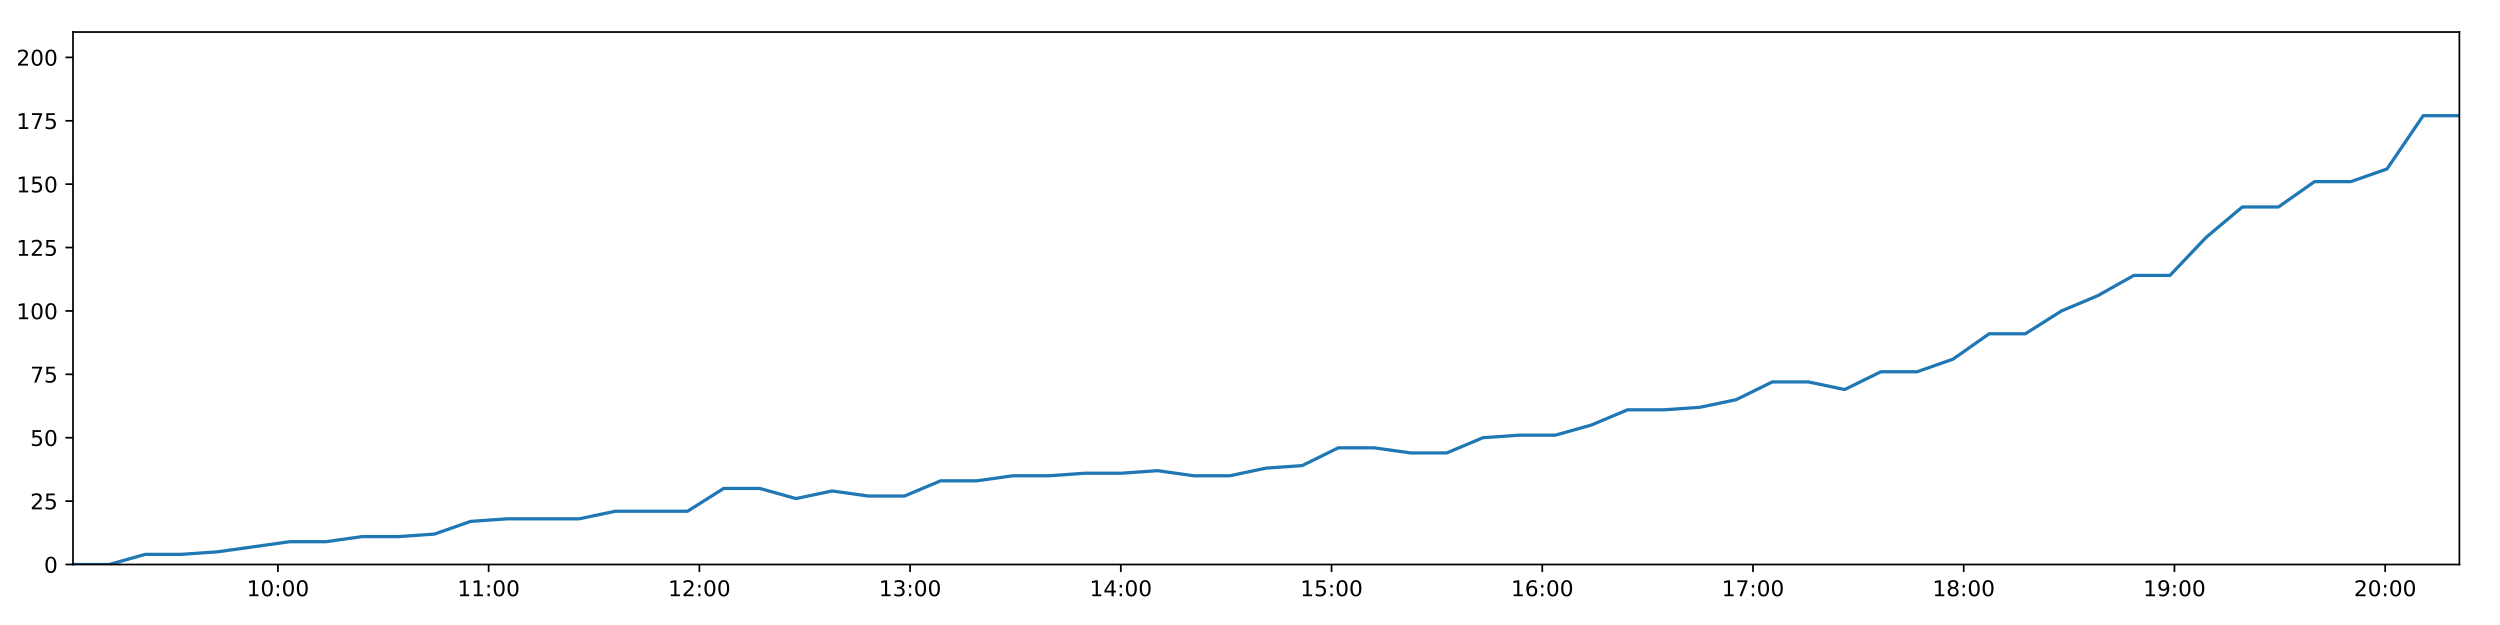
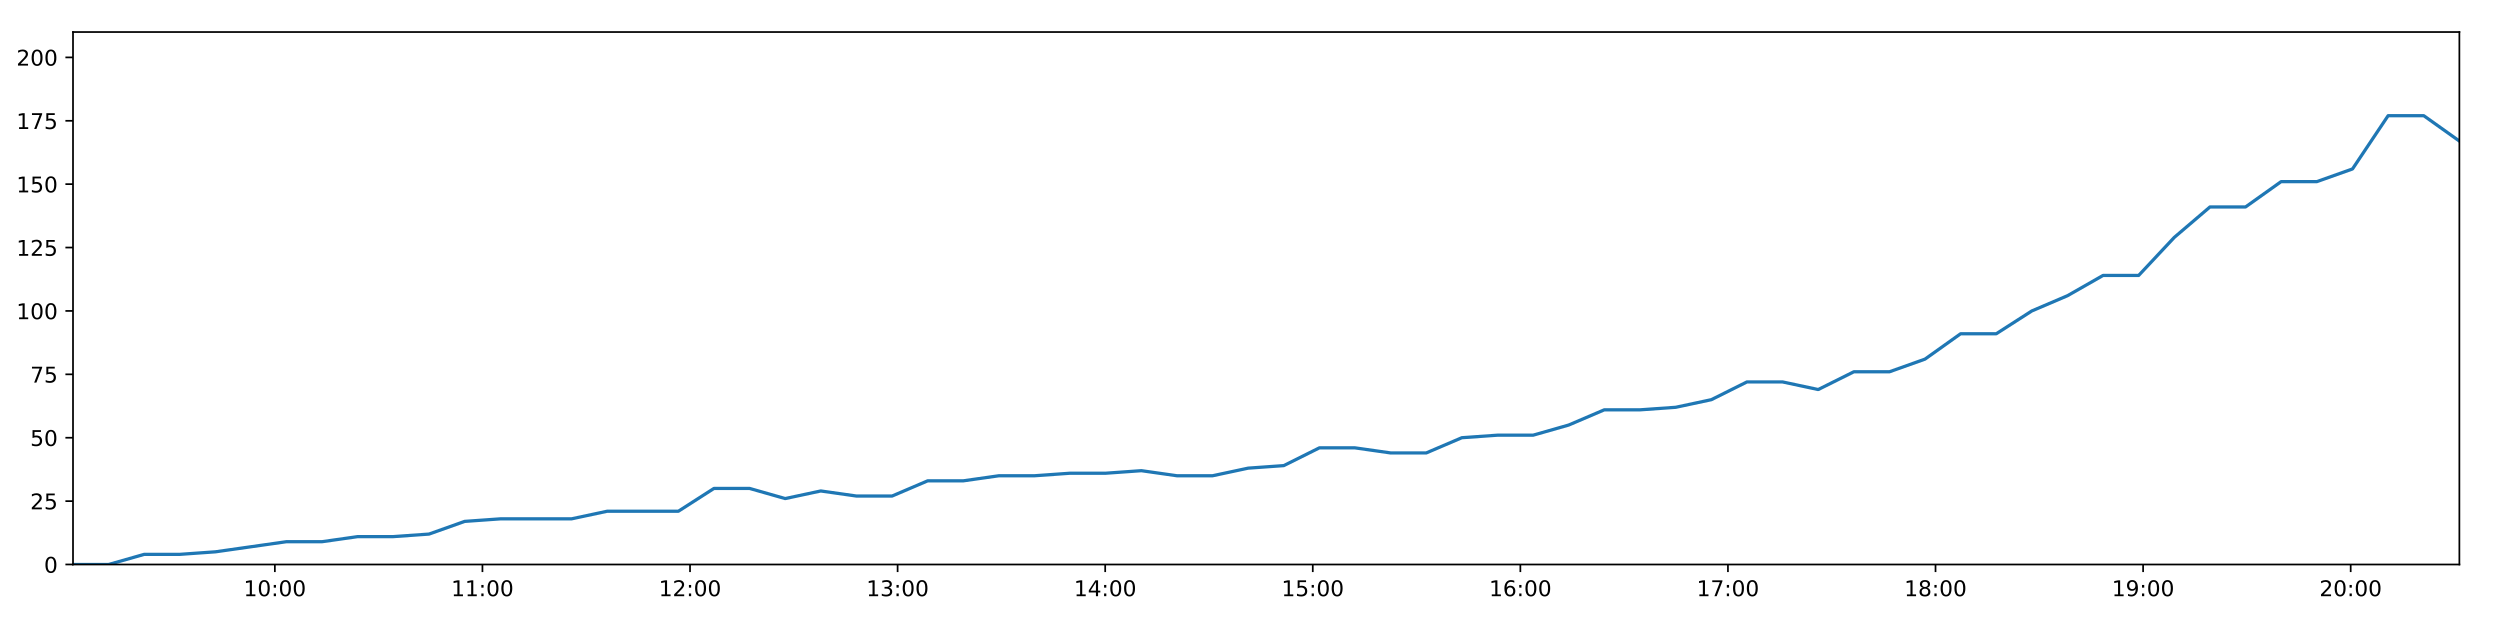
<svg xmlns="http://www.w3.org/2000/svg" xmlns:xlink="http://www.w3.org/1999/xlink" height="288pt" version="1.1" viewBox="0 0 1152 288" width="1152pt">
  <defs>
    <style type="text/css">
*{stroke-linecap:butt;stroke-linejoin:round;}
  </style>
  </defs>
  <g id="figure_1">
    <g id="patch_1">
      <path d="M 0 288  L 1152 288  L 1152 0  L 0 0  z " style="fill:#ffffff;" />
    </g>
    <g id="axes_1">
      <g id="patch_2">
        <path d="M 33.64 260.12  L 1133.28 260.12  L 1133.28 14.76  L 33.64 14.76  z " style="fill:#ffffff;" />
      </g>
      <g id="matplotlib.axis_1">
        <g id="xtick_1">
          <g id="line2d_1">
            <defs>
-               <path d="M 0 0  L 0 3.5  " id="mac43118e68" style="stroke:#000000;stroke-width:0.8;" />
-             </defs>
-             <g>
-               <use style="stroke:#000000;stroke-width:0.8;" x="128.063" xlink:href="#mac43118e68" y="260.12" />
+               <path d="M 0 0  L 0 3.5  " id="ma5ae31fb80" style="stroke:#000000;stroke-width:0.8;" />
+             </defs>
+             <g>
+               <use style="stroke:#000000;stroke-width:0.8;" x="126.655" xlink:href="#ma5ae31fb80" y="260.12" />
            </g>
          </g>
          <g id="text_1">
            <defs>
              <path d="M 12.406 8.297  L 28.516 8.297  L 28.516 63.922  L 10.984 60.406  L 10.984 69.391  L 28.422 72.906  L 38.281 72.906  L 38.281 8.297  L 54.391 8.297  L 54.391 0  L 12.406 0  z " id="DejaVuSans-49" />
              <path d="M 31.781 66.406  Q 24.172 66.406 20.328 58.906  Q 16.5 51.422 16.5 36.375  Q 16.5 21.391 20.328 13.891  Q 24.172 6.391 31.781 6.391  Q 39.453 6.391 43.281 13.891  Q 47.125 21.391 47.125 36.375  Q 47.125 51.422 43.281 58.906  Q 39.453 66.406 31.781 66.406  z M 31.781 74.219  Q 44.047 74.219 50.516 64.516  Q 56.984 54.828 56.984 36.375  Q 56.984 17.969 50.516 8.266  Q 44.047 -1.422 31.781 -1.422  Q 19.531 -1.422 13.062 8.266  Q 6.594 17.969 6.594 36.375  Q 6.594 54.828 13.062 64.516  Q 19.531 74.219 31.781 74.219  z " id="DejaVuSans-48" />
              <path d="M 11.719 12.406  L 22.016 12.406  L 22.016 0  L 11.719 0  z M 11.719 51.703  L 22.016 51.703  L 22.016 39.312  L 11.719 39.312  z " id="DejaVuSans-58" />
            </defs>
-             <g transform="translate(113.6537 274.7184)scale(0.1 -0.1)">
+             <g transform="translate(112.2455 274.7184)scale(0.1 -0.1)">
              <use xlink:href="#DejaVuSans-49" />
              <use x="63.623" xlink:href="#DejaVuSans-48" />
              <use x="127.246" xlink:href="#DejaVuSans-58" />
              <use x="160.938" xlink:href="#DejaVuSans-48" />
              <use x="224.561" xlink:href="#DejaVuSans-48" />
            </g>
          </g>
        </g>
        <g id="xtick_2">
          <g id="line2d_2">
            <g>
-               <use style="stroke:#000000;stroke-width:0.8;" x="225.165" xlink:href="#mac43118e68" y="260.12" />
+               <use style="stroke:#000000;stroke-width:0.8;" x="222.309" xlink:href="#ma5ae31fb80" y="260.12" />
            </g>
          </g>
          <g id="text_2">
-             <g transform="translate(210.756 274.7184)scale(0.1 -0.1)">
+             <g transform="translate(207.8997 274.7184)scale(0.1 -0.1)">
              <use xlink:href="#DejaVuSans-49" />
              <use x="63.623" xlink:href="#DejaVuSans-49" />
              <use x="127.246" xlink:href="#DejaVuSans-58" />
              <use x="160.938" xlink:href="#DejaVuSans-48" />
              <use x="224.561" xlink:href="#DejaVuSans-48" />
            </g>
          </g>
        </g>
        <g id="xtick_3">
          <g id="line2d_3">
            <g>
-               <use style="stroke:#000000;stroke-width:0.8;" x="322.268" xlink:href="#mac43118e68" y="260.12" />
+               <use style="stroke:#000000;stroke-width:0.8;" x="317.963" xlink:href="#ma5ae31fb80" y="260.12" />
            </g>
          </g>
          <g id="text_3">
            <defs>
              <path d="M 19.188 8.297  L 53.609 8.297  L 53.609 0  L 7.328 0  L 7.328 8.297  Q 12.938 14.109 22.625 23.891  Q 32.328 33.688 34.812 36.531  Q 39.547 41.844 41.422 45.531  Q 43.312 49.219 43.312 52.781  Q 43.312 58.594 39.234 62.25  Q 35.156 65.922 28.609 65.922  Q 23.969 65.922 18.812 64.312  Q 13.672 62.703 7.812 59.422  L 7.812 69.391  Q 13.766 71.781 18.938 73  Q 24.125 74.219 28.422 74.219  Q 39.75 74.219 46.484 68.547  Q 53.219 62.891 53.219 53.422  Q 53.219 48.922 51.531 44.891  Q 49.859 40.875 45.406 35.406  Q 44.188 33.984 37.641 27.219  Q 31.109 20.453 19.188 8.297  z " id="DejaVuSans-50" />
            </defs>
-             <g transform="translate(307.8583 274.7184)scale(0.1 -0.1)">
+             <g transform="translate(303.5538 274.7184)scale(0.1 -0.1)">
              <use xlink:href="#DejaVuSans-49" />
              <use x="63.623" xlink:href="#DejaVuSans-50" />
              <use x="127.246" xlink:href="#DejaVuSans-58" />
              <use x="160.938" xlink:href="#DejaVuSans-48" />
              <use x="224.561" xlink:href="#DejaVuSans-48" />
            </g>
          </g>
        </g>
        <g id="xtick_4">
          <g id="line2d_4">
            <g>
-               <use style="stroke:#000000;stroke-width:0.8;" x="419.37" xlink:href="#mac43118e68" y="260.12" />
+               <use style="stroke:#000000;stroke-width:0.8;" x="413.617" xlink:href="#ma5ae31fb80" y="260.12" />
            </g>
          </g>
          <g id="text_4">
            <defs>
              <path d="M 40.578 39.312  Q 47.656 37.797 51.625 33  Q 55.609 28.219 55.609 21.188  Q 55.609 10.406 48.188 4.484  Q 40.766 -1.422 27.094 -1.422  Q 22.516 -1.422 17.656 -0.516  Q 12.797 0.391 7.625 2.203  L 7.625 11.719  Q 11.719 9.328 16.594 8.109  Q 21.484 6.891 26.812 6.891  Q 36.078 6.891 40.938 10.547  Q 45.797 14.203 45.797 21.188  Q 45.797 27.641 41.281 31.266  Q 36.766 34.906 28.719 34.906  L 20.219 34.906  L 20.219 43.016  L 29.109 43.016  Q 36.375 43.016 40.234 45.922  Q 44.094 48.828 44.094 54.297  Q 44.094 59.906 40.109 62.906  Q 36.141 65.922 28.719 65.922  Q 24.656 65.922 20.016 65.031  Q 15.375 64.156 9.812 62.312  L 9.812 71.094  Q 15.438 72.656 20.344 73.438  Q 25.25 74.219 29.594 74.219  Q 40.828 74.219 47.359 69.109  Q 53.906 64.016 53.906 55.328  Q 53.906 49.266 50.438 45.094  Q 46.969 40.922 40.578 39.312  z " id="DejaVuSans-51" />
            </defs>
-             <g transform="translate(404.9606 274.7184)scale(0.1 -0.1)">
+             <g transform="translate(399.208 274.7184)scale(0.1 -0.1)">
              <use xlink:href="#DejaVuSans-49" />
              <use x="63.623" xlink:href="#DejaVuSans-51" />
              <use x="127.246" xlink:href="#DejaVuSans-58" />
              <use x="160.938" xlink:href="#DejaVuSans-48" />
              <use x="224.561" xlink:href="#DejaVuSans-48" />
            </g>
          </g>
        </g>
        <g id="xtick_5">
          <g id="line2d_5">
            <g>
-               <use style="stroke:#000000;stroke-width:0.8;" x="516.472" xlink:href="#mac43118e68" y="260.12" />
+               <use style="stroke:#000000;stroke-width:0.8;" x="509.272" xlink:href="#ma5ae31fb80" y="260.12" />
            </g>
          </g>
          <g id="text_5">
            <defs>
              <path d="M 37.797 64.312  L 12.891 25.391  L 37.797 25.391  z M 35.203 72.906  L 47.609 72.906  L 47.609 25.391  L 58.016 25.391  L 58.016 17.188  L 47.609 17.188  L 47.609 0  L 37.797 0  L 37.797 17.188  L 4.891 17.188  L 4.891 26.703  z " id="DejaVuSans-52" />
            </defs>
-             <g transform="translate(502.0628 274.7184)scale(0.1 -0.1)">
+             <g transform="translate(494.8622 274.7184)scale(0.1 -0.1)">
              <use xlink:href="#DejaVuSans-49" />
              <use x="63.623" xlink:href="#DejaVuSans-52" />
              <use x="127.246" xlink:href="#DejaVuSans-58" />
              <use x="160.938" xlink:href="#DejaVuSans-48" />
              <use x="224.561" xlink:href="#DejaVuSans-48" />
            </g>
          </g>
        </g>
        <g id="xtick_6">
          <g id="line2d_6">
            <g>
-               <use style="stroke:#000000;stroke-width:0.8;" x="613.575" xlink:href="#mac43118e68" y="260.12" />
+               <use style="stroke:#000000;stroke-width:0.8;" x="604.926" xlink:href="#ma5ae31fb80" y="260.12" />
            </g>
          </g>
          <g id="text_6">
            <defs>
              <path d="M 10.797 72.906  L 49.516 72.906  L 49.516 64.594  L 19.828 64.594  L 19.828 46.734  Q 21.969 47.469 24.109 47.828  Q 26.266 48.188 28.422 48.188  Q 40.625 48.188 47.75 41.5  Q 54.891 34.812 54.891 23.391  Q 54.891 11.625 47.562 5.094  Q 40.234 -1.422 26.906 -1.422  Q 22.312 -1.422 17.547 -0.641  Q 12.797 0.141 7.719 1.703  L 7.719 11.625  Q 12.109 9.234 16.797 8.062  Q 21.484 6.891 26.703 6.891  Q 35.156 6.891 40.078 11.328  Q 45.016 15.766 45.016 23.391  Q 45.016 31 40.078 35.438  Q 35.156 39.891 26.703 39.891  Q 22.75 39.891 18.812 39.016  Q 14.891 38.141 10.797 36.281  z " id="DejaVuSans-53" />
            </defs>
-             <g transform="translate(599.1651 274.7184)scale(0.1 -0.1)">
+             <g transform="translate(590.5164 274.7184)scale(0.1 -0.1)">
              <use xlink:href="#DejaVuSans-49" />
              <use x="63.623" xlink:href="#DejaVuSans-53" />
              <use x="127.246" xlink:href="#DejaVuSans-58" />
              <use x="160.938" xlink:href="#DejaVuSans-48" />
              <use x="224.561" xlink:href="#DejaVuSans-48" />
            </g>
          </g>
        </g>
        <g id="xtick_7">
          <g id="line2d_7">
            <g>
-               <use style="stroke:#000000;stroke-width:0.8;" x="710.677" xlink:href="#mac43118e68" y="260.12" />
+               <use style="stroke:#000000;stroke-width:0.8;" x="700.58" xlink:href="#ma5ae31fb80" y="260.12" />
            </g>
          </g>
          <g id="text_7">
            <defs>
              <path d="M 33.016 40.375  Q 26.375 40.375 22.484 35.828  Q 18.609 31.297 18.609 23.391  Q 18.609 15.531 22.484 10.953  Q 26.375 6.391 33.016 6.391  Q 39.656 6.391 43.531 10.953  Q 47.406 15.531 47.406 23.391  Q 47.406 31.297 43.531 35.828  Q 39.656 40.375 33.016 40.375  z M 52.594 71.297  L 52.594 62.312  Q 48.875 64.062 45.094 64.984  Q 41.312 65.922 37.594 65.922  Q 27.828 65.922 22.672 59.328  Q 17.531 52.734 16.797 39.406  Q 19.672 43.656 24.016 45.922  Q 28.375 48.188 33.594 48.188  Q 44.578 48.188 50.953 41.516  Q 57.328 34.859 57.328 23.391  Q 57.328 12.156 50.688 5.359  Q 44.047 -1.422 33.016 -1.422  Q 20.359 -1.422 13.672 8.266  Q 6.984 17.969 6.984 36.375  Q 6.984 53.656 15.188 63.938  Q 23.391 74.219 37.203 74.219  Q 40.922 74.219 44.703 73.484  Q 48.484 72.75 52.594 71.297  z " id="DejaVuSans-54" />
            </defs>
-             <g transform="translate(696.2674 274.7184)scale(0.1 -0.1)">
+             <g transform="translate(686.1705 274.7184)scale(0.1 -0.1)">
              <use xlink:href="#DejaVuSans-49" />
              <use x="63.623" xlink:href="#DejaVuSans-54" />
              <use x="127.246" xlink:href="#DejaVuSans-58" />
              <use x="160.938" xlink:href="#DejaVuSans-48" />
              <use x="224.561" xlink:href="#DejaVuSans-48" />
            </g>
          </g>
        </g>
        <g id="xtick_8">
          <g id="line2d_8">
            <g>
-               <use style="stroke:#000000;stroke-width:0.8;" x="807.779" xlink:href="#mac43118e68" y="260.12" />
+               <use style="stroke:#000000;stroke-width:0.8;" x="796.234" xlink:href="#ma5ae31fb80" y="260.12" />
            </g>
          </g>
          <g id="text_8">
            <defs>
              <path d="M 8.203 72.906  L 55.078 72.906  L 55.078 68.703  L 28.609 0  L 18.312 0  L 43.219 64.594  L 8.203 64.594  z " id="DejaVuSans-55" />
            </defs>
-             <g transform="translate(793.3697 274.7184)scale(0.1 -0.1)">
+             <g transform="translate(781.8247 274.7184)scale(0.1 -0.1)">
              <use xlink:href="#DejaVuSans-49" />
              <use x="63.623" xlink:href="#DejaVuSans-55" />
              <use x="127.246" xlink:href="#DejaVuSans-58" />
              <use x="160.938" xlink:href="#DejaVuSans-48" />
              <use x="224.561" xlink:href="#DejaVuSans-48" />
            </g>
          </g>
        </g>
        <g id="xtick_9">
          <g id="line2d_9">
            <g>
-               <use style="stroke:#000000;stroke-width:0.8;" x="904.881" xlink:href="#mac43118e68" y="260.12" />
+               <use style="stroke:#000000;stroke-width:0.8;" x="891.888" xlink:href="#ma5ae31fb80" y="260.12" />
            </g>
          </g>
          <g id="text_9">
            <defs>
              <path d="M 31.781 34.625  Q 24.75 34.625 20.719 30.859  Q 16.703 27.094 16.703 20.516  Q 16.703 13.922 20.719 10.156  Q 24.75 6.391 31.781 6.391  Q 38.812 6.391 42.859 10.172  Q 46.922 13.969 46.922 20.516  Q 46.922 27.094 42.891 30.859  Q 38.875 34.625 31.781 34.625  z M 21.922 38.812  Q 15.578 40.375 12.031 44.719  Q 8.5 49.078 8.5 55.328  Q 8.5 64.062 14.719 69.141  Q 20.953 74.219 31.781 74.219  Q 42.672 74.219 48.875 69.141  Q 55.078 64.062 55.078 55.328  Q 55.078 49.078 51.531 44.719  Q 48 40.375 41.703 38.812  Q 48.828 37.156 52.797 32.312  Q 56.781 27.484 56.781 20.516  Q 56.781 9.906 50.312 4.234  Q 43.844 -1.422 31.781 -1.422  Q 19.734 -1.422 13.25 4.234  Q 6.781 9.906 6.781 20.516  Q 6.781 27.484 10.781 32.312  Q 14.797 37.156 21.922 38.812  z M 18.312 54.391  Q 18.312 48.734 21.844 45.562  Q 25.391 42.391 31.781 42.391  Q 38.141 42.391 41.719 45.562  Q 45.312 48.734 45.312 54.391  Q 45.312 60.062 41.719 63.234  Q 38.141 66.406 31.781 66.406  Q 25.391 66.406 21.844 63.234  Q 18.312 60.062 18.312 54.391  z " id="DejaVuSans-56" />
            </defs>
-             <g transform="translate(890.472 274.7184)scale(0.1 -0.1)">
+             <g transform="translate(877.4789 274.7184)scale(0.1 -0.1)">
              <use xlink:href="#DejaVuSans-49" />
              <use x="63.623" xlink:href="#DejaVuSans-56" />
              <use x="127.246" xlink:href="#DejaVuSans-58" />
              <use x="160.938" xlink:href="#DejaVuSans-48" />
              <use x="224.561" xlink:href="#DejaVuSans-48" />
            </g>
          </g>
        </g>
        <g id="xtick_10">
          <g id="line2d_10">
            <g>
-               <use style="stroke:#000000;stroke-width:0.8;" x="1001.984" xlink:href="#mac43118e68" y="260.12" />
+               <use style="stroke:#000000;stroke-width:0.8;" x="987.542" xlink:href="#ma5ae31fb80" y="260.12" />
            </g>
          </g>
          <g id="text_10">
            <defs>
              <path d="M 10.984 1.516  L 10.984 10.5  Q 14.703 8.734 18.5 7.812  Q 22.312 6.891 25.984 6.891  Q 35.75 6.891 40.891 13.453  Q 46.047 20.016 46.781 33.406  Q 43.953 29.203 39.594 26.953  Q 35.25 24.703 29.984 24.703  Q 19.047 24.703 12.672 31.312  Q 6.297 37.938 6.297 49.422  Q 6.297 60.641 12.938 67.422  Q 19.578 74.219 30.609 74.219  Q 43.266 74.219 49.922 64.516  Q 56.594 54.828 56.594 36.375  Q 56.594 19.141 48.406 8.859  Q 40.234 -1.422 26.422 -1.422  Q 22.703 -1.422 18.891 -0.688  Q 15.094 0.047 10.984 1.516  z M 30.609 32.422  Q 37.25 32.422 41.125 36.953  Q 45.016 41.5 45.016 49.422  Q 45.016 57.281 41.125 61.844  Q 37.25 66.406 30.609 66.406  Q 23.969 66.406 20.094 61.844  Q 16.219 57.281 16.219 49.422  Q 16.219 41.5 20.094 36.953  Q 23.969 32.422 30.609 32.422  z " id="DejaVuSans-57" />
            </defs>
-             <g transform="translate(987.5743 274.7184)scale(0.1 -0.1)">
+             <g transform="translate(973.1331 274.7184)scale(0.1 -0.1)">
              <use xlink:href="#DejaVuSans-49" />
              <use x="63.623" xlink:href="#DejaVuSans-57" />
              <use x="127.246" xlink:href="#DejaVuSans-58" />
              <use x="160.938" xlink:href="#DejaVuSans-48" />
              <use x="224.561" xlink:href="#DejaVuSans-48" />
            </g>
          </g>
        </g>
        <g id="xtick_11">
          <g id="line2d_11">
            <g>
-               <use style="stroke:#000000;stroke-width:0.8;" x="1099.086" xlink:href="#mac43118e68" y="260.12" />
+               <use style="stroke:#000000;stroke-width:0.8;" x="1083.197" xlink:href="#ma5ae31fb80" y="260.12" />
            </g>
          </g>
          <g id="text_11">
-             <g transform="translate(1084.677 274.7184)scale(0.1 -0.1)">
+             <g transform="translate(1068.787 274.7184)scale(0.1 -0.1)">
              <use xlink:href="#DejaVuSans-50" />
              <use x="63.623" xlink:href="#DejaVuSans-48" />
              <use x="127.246" xlink:href="#DejaVuSans-58" />
              <use x="160.938" xlink:href="#DejaVuSans-48" />
              <use x="224.561" xlink:href="#DejaVuSans-48" />
            </g>
          </g>
        </g>
      </g>
      <g id="matplotlib.axis_2">
        <g id="ytick_1">
          <g id="line2d_12">
            <defs>
-               <path d="M 0 0  L -3.5 0  " id="m5794a91202" style="stroke:#000000;stroke-width:0.8;" />
-             </defs>
-             <g>
-               <use style="stroke:#000000;stroke-width:0.8;" x="33.64" xlink:href="#m5794a91202" y="260.12" />
+               <path d="M 0 0  L -3.5 0  " id="m32bc71d456" style="stroke:#000000;stroke-width:0.8;" />
+             </defs>
+             <g>
+               <use style="stroke:#000000;stroke-width:0.8;" x="33.64" xlink:href="#m32bc71d456" y="260.12" />
            </g>
          </g>
          <g id="text_12">
            <g transform="translate(20.2775 263.9192)scale(0.1 -0.1)">
              <use xlink:href="#DejaVuSans-48" />
            </g>
          </g>
        </g>
        <g id="ytick_2">
          <g id="line2d_13">
            <g>
-               <use style="stroke:#000000;stroke-width:0.8;" x="33.64" xlink:href="#m5794a91202" y="230.91" />
+               <use style="stroke:#000000;stroke-width:0.8;" x="33.64" xlink:href="#m32bc71d456" y="230.91" />
            </g>
          </g>
          <g id="text_13">
            <g transform="translate(13.915 234.7097)scale(0.1 -0.1)">
              <use xlink:href="#DejaVuSans-50" />
              <use x="63.623" xlink:href="#DejaVuSans-53" />
            </g>
          </g>
        </g>
        <g id="ytick_3">
          <g id="line2d_14">
            <g>
-               <use style="stroke:#000000;stroke-width:0.8;" x="33.64" xlink:href="#m5794a91202" y="201.701" />
+               <use style="stroke:#000000;stroke-width:0.8;" x="33.64" xlink:href="#m32bc71d456" y="201.701" />
            </g>
          </g>
          <g id="text_14">
            <g transform="translate(13.915 205.5002)scale(0.1 -0.1)">
              <use xlink:href="#DejaVuSans-53" />
              <use x="63.623" xlink:href="#DejaVuSans-48" />
            </g>
          </g>
        </g>
        <g id="ytick_4">
          <g id="line2d_15">
            <g>
-               <use style="stroke:#000000;stroke-width:0.8;" x="33.64" xlink:href="#m5794a91202" y="172.491" />
+               <use style="stroke:#000000;stroke-width:0.8;" x="33.64" xlink:href="#m32bc71d456" y="172.491" />
            </g>
          </g>
          <g id="text_15">
            <g transform="translate(13.915 176.2906)scale(0.1 -0.1)">
              <use xlink:href="#DejaVuSans-55" />
              <use x="63.623" xlink:href="#DejaVuSans-53" />
            </g>
          </g>
        </g>
        <g id="ytick_5">
          <g id="line2d_16">
            <g>
-               <use style="stroke:#000000;stroke-width:0.8;" x="33.64" xlink:href="#m5794a91202" y="143.282" />
+               <use style="stroke:#000000;stroke-width:0.8;" x="33.64" xlink:href="#m32bc71d456" y="143.282" />
            </g>
          </g>
          <g id="text_16">
            <g transform="translate(7.5525 147.0811)scale(0.1 -0.1)">
              <use xlink:href="#DejaVuSans-49" />
              <use x="63.623" xlink:href="#DejaVuSans-48" />
              <use x="127.246" xlink:href="#DejaVuSans-48" />
            </g>
          </g>
        </g>
        <g id="ytick_6">
          <g id="line2d_17">
            <g>
-               <use style="stroke:#000000;stroke-width:0.8;" x="33.64" xlink:href="#m5794a91202" y="114.072" />
+               <use style="stroke:#000000;stroke-width:0.8;" x="33.64" xlink:href="#m32bc71d456" y="114.072" />
            </g>
          </g>
          <g id="text_17">
            <g transform="translate(7.5525 117.8716)scale(0.1 -0.1)">
              <use xlink:href="#DejaVuSans-49" />
              <use x="63.623" xlink:href="#DejaVuSans-50" />
              <use x="127.246" xlink:href="#DejaVuSans-53" />
            </g>
          </g>
        </g>
        <g id="ytick_7">
          <g id="line2d_18">
            <g>
-               <use style="stroke:#000000;stroke-width:0.8;" x="33.64" xlink:href="#m5794a91202" y="84.863" />
+               <use style="stroke:#000000;stroke-width:0.8;" x="33.64" xlink:href="#m32bc71d456" y="84.863" />
            </g>
          </g>
          <g id="text_18">
            <g transform="translate(7.5525 88.66208)scale(0.1 -0.1)">
              <use xlink:href="#DejaVuSans-49" />
              <use x="63.623" xlink:href="#DejaVuSans-53" />
              <use x="127.246" xlink:href="#DejaVuSans-48" />
            </g>
          </g>
        </g>
        <g id="ytick_8">
          <g id="line2d_19">
            <g>
-               <use style="stroke:#000000;stroke-width:0.8;" x="33.64" xlink:href="#m5794a91202" y="55.653" />
+               <use style="stroke:#000000;stroke-width:0.8;" x="33.64" xlink:href="#m32bc71d456" y="55.653" />
            </g>
          </g>
          <g id="text_19">
            <g transform="translate(7.5525 59.45255)scale(0.1 -0.1)">
              <use xlink:href="#DejaVuSans-49" />
              <use x="63.623" xlink:href="#DejaVuSans-55" />
              <use x="127.246" xlink:href="#DejaVuSans-53" />
            </g>
          </g>
        </g>
        <g id="ytick_9">
          <g id="line2d_20">
            <g>
-               <use style="stroke:#000000;stroke-width:0.8;" x="33.64" xlink:href="#m5794a91202" y="26.444" />
+               <use style="stroke:#000000;stroke-width:0.8;" x="33.64" xlink:href="#m32bc71d456" y="26.444" />
            </g>
          </g>
          <g id="text_20">
            <g transform="translate(7.5525 30.24303)scale(0.1 -0.1)">
              <use xlink:href="#DejaVuSans-50" />
              <use x="63.623" xlink:href="#DejaVuSans-48" />
              <use x="127.246" xlink:href="#DejaVuSans-48" />
            </g>
          </g>
        </g>
      </g>
      <g id="line2d_21">
-         <path clip-path="url(#p39d4c0dab2)" d="M 33.64 260.12  L 50.284 260.12  L 66.946 255.446  L 83.596 255.446  L 100.256 254.278  L 116.917 251.941  L 133.557 249.605  L 150.214 249.605  L 166.863 247.268  L 183.526 247.268  L 200.187 246.099  L 216.843 240.258  L 233.514 239.089  L 250.16 239.089  L 266.812 239.089  L 283.474 235.584  L 300.163 235.584  L 316.806 235.584  L 333.467 225.069  L 350.132 225.069  L 366.78 229.742  L 383.43 226.237  L 400.135 228.574  L 416.786 228.574  L 433.44 221.563  L 450.11 221.563  L 466.766 219.227  L 483.426 219.227  L 500.089 218.058  L 516.745 218.058  L 533.4 216.89  L 550.05 219.227  L 566.699 219.227  L 583.354 215.722  L 600.005 214.553  L 616.648 206.374  L 633.331 206.374  L 649.991 208.711  L 666.656 208.711  L 683.297 201.701  L 699.956 200.533  L 716.636 200.533  L 733.281 195.859  L 749.928 188.849  L 766.643 188.849  L 783.349 187.68  L 800.009 184.175  L 816.653 175.997  L 833.34 175.997  L 850.003 179.502  L 866.657 171.323  L 883.32 171.323  L 899.957 165.481  L 916.609 153.797  L 933.286 153.797  L 949.932 143.282  L 966.593 136.272  L 983.243 126.925  L 999.9 126.925  L 1016.56 109.399  L 1033.237 95.378  L 1049.881 95.378  L 1066.54 83.694  L 1083.254 83.694  L 1099.93 77.853  L 1116.593 53.317  L 1133.28 53.317  " style="fill:none;stroke:#1f77b4;stroke-linecap:square;stroke-width:1.5;" />
+         <path clip-path="url(#p0088d7fb42)" d="M 33.64 260.12  L 50.036 260.12  L 66.45 255.446  L 82.851 255.446  L 99.262 254.278  L 115.675 251.941  L 132.067 249.605  L 148.475 249.605  L 164.877 247.268  L 181.291 247.268  L 197.703 246.099  L 214.11 240.258  L 230.533 239.089  L 246.931 239.089  L 263.334 239.089  L 279.748 235.584  L 296.188 235.584  L 312.583 235.584  L 328.995 225.069  L 345.412 225.069  L 361.811 229.742  L 378.213 226.237  L 394.67 228.574  L 411.072 228.574  L 427.478 221.563  L 443.899 221.563  L 460.307 219.227  L 476.718 219.227  L 493.132 218.058  L 509.541 218.058  L 525.947 216.89  L 542.349 219.227  L 558.749 219.227  L 575.156 215.722  L 591.559 214.553  L 607.953 206.374  L 624.387 206.374  L 640.8 208.711  L 657.216 208.711  L 673.609 201.701  L 690.019 200.533  L 706.45 200.533  L 722.847 195.859  L 739.246 188.849  L 755.712 188.849  L 772.169 187.68  L 788.58 184.175  L 804.976 175.997  L 821.414 175.997  L 837.829 179.502  L 854.234 171.323  L 870.649 171.323  L 887.038 165.481  L 903.441 153.797  L 919.869 153.797  L 936.267 143.282  L 952.679 136.272  L 969.081 126.925  L 985.49 126.925  L 1001.901 109.399  L 1018.33 95.378  L 1034.725 95.378  L 1051.136 83.694  L 1067.601 83.694  L 1084.028 77.853  L 1100.442 53.317  L 1116.881 53.317  L 1133.28 65  " style="fill:none;stroke:#1f77b4;stroke-linecap:square;stroke-width:1.5;" />
      </g>
      <g id="patch_3">
        <path d="M 33.64 260.12  L 33.64 14.76  " style="fill:none;stroke:#000000;stroke-linecap:square;stroke-linejoin:miter;stroke-width:0.8;" />
      </g>
      <g id="patch_4">
        <path d="M 1133.28 260.12  L 1133.28 14.76  " style="fill:none;stroke:#000000;stroke-linecap:square;stroke-linejoin:miter;stroke-width:0.8;" />
      </g>
      <g id="patch_5">
        <path d="M 33.64 260.12  L 1133.28 260.12  " style="fill:none;stroke:#000000;stroke-linecap:square;stroke-linejoin:miter;stroke-width:0.8;" />
      </g>
      <g id="patch_6">
        <path d="M 33.64 14.76  L 1133.28 14.76  " style="fill:none;stroke:#000000;stroke-linecap:square;stroke-linejoin:miter;stroke-width:0.8;" />
      </g>
    </g>
  </g>
  <defs>
-     <clipPath id="p39d4c0dab2">
+     <clipPath id="p0088d7fb42">
      <rect height="245.36" width="1099.64" x="33.64" y="14.76" />
    </clipPath>
  </defs>
</svg>
